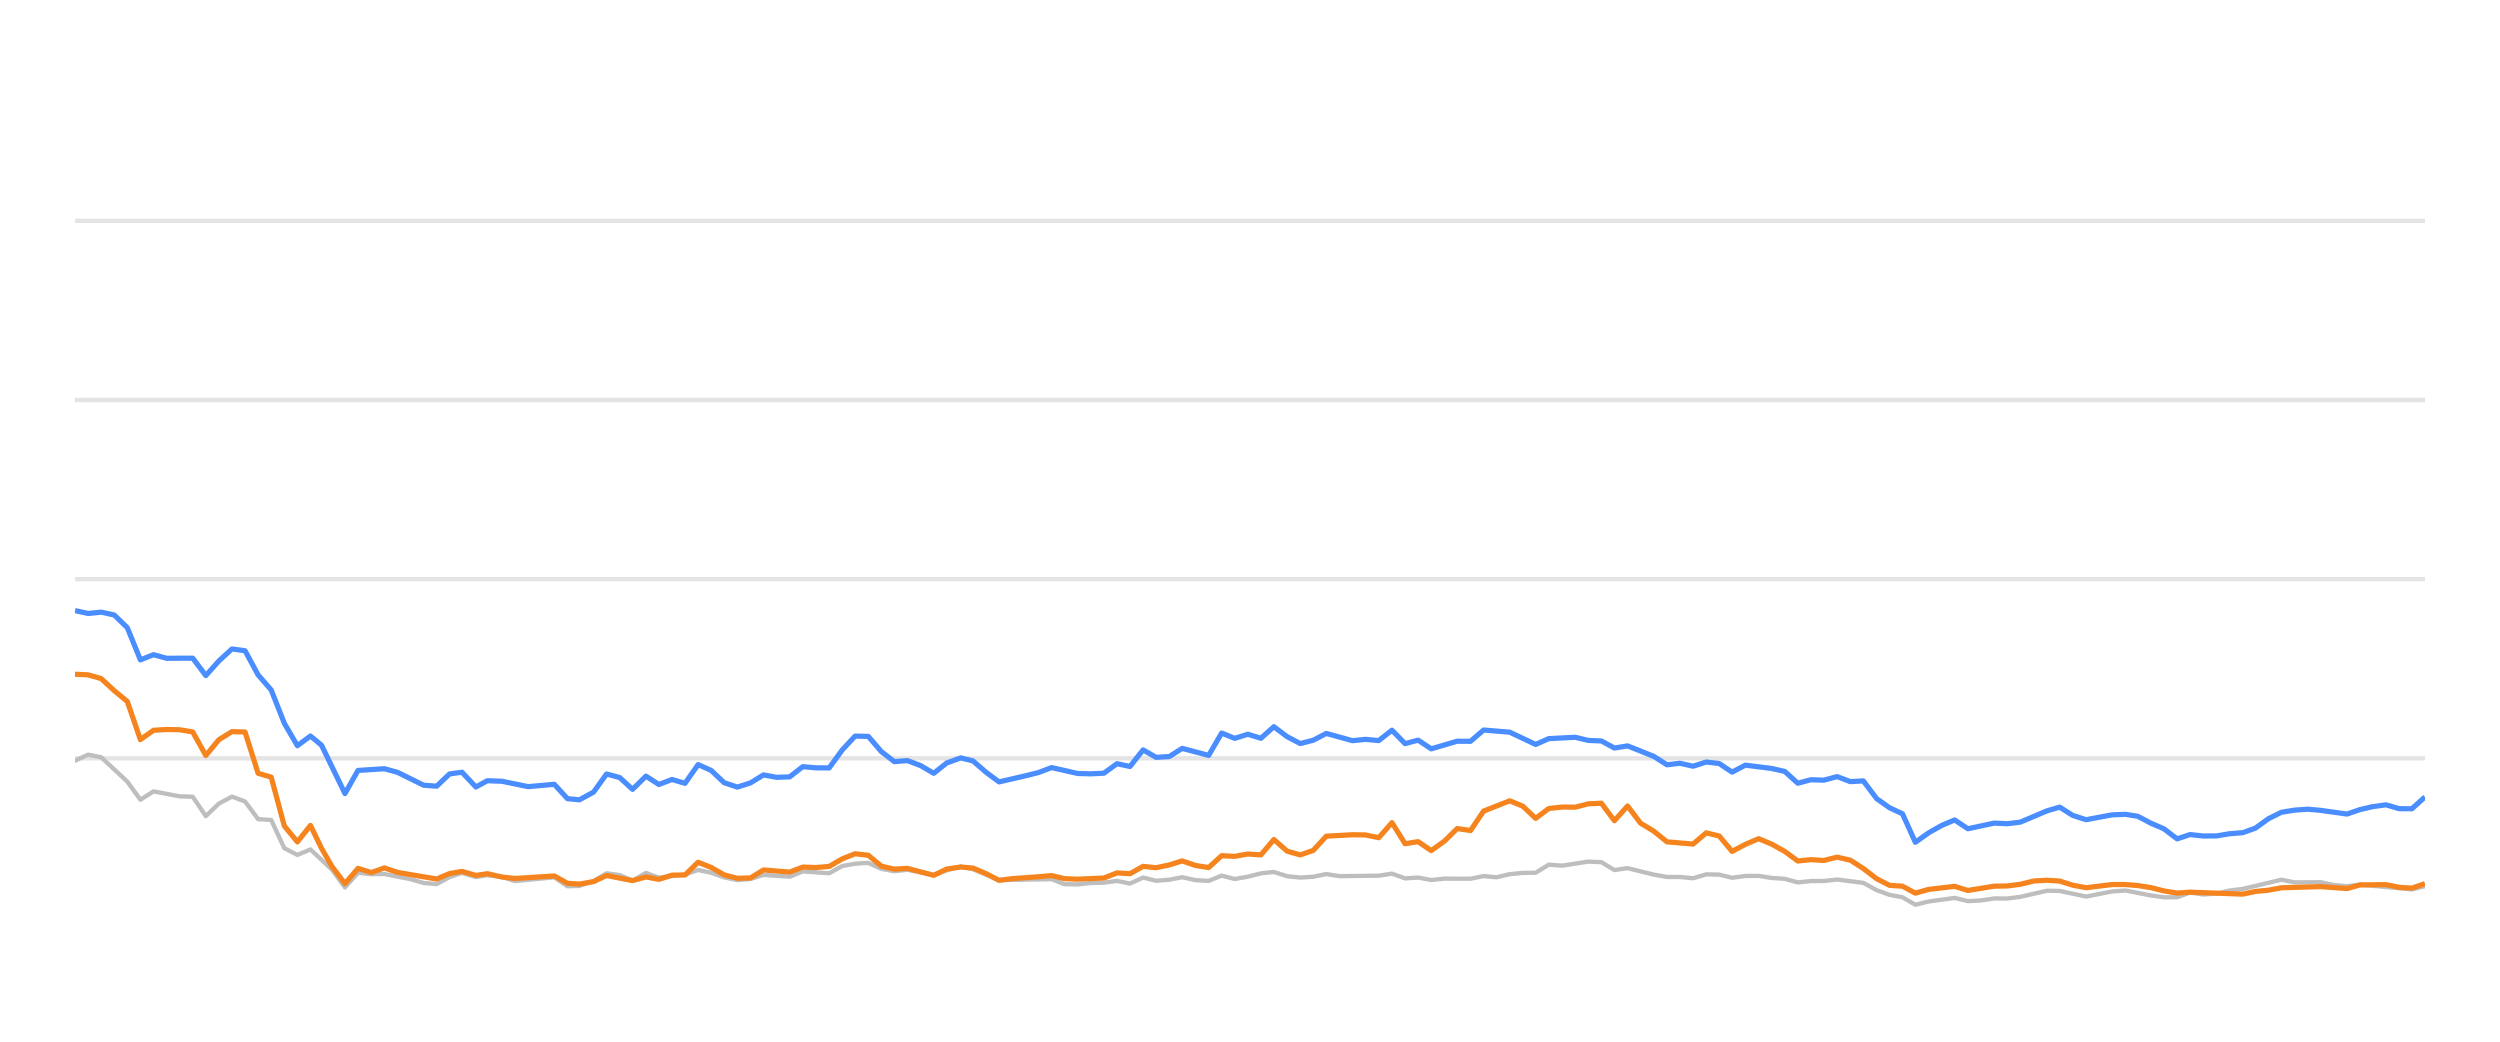
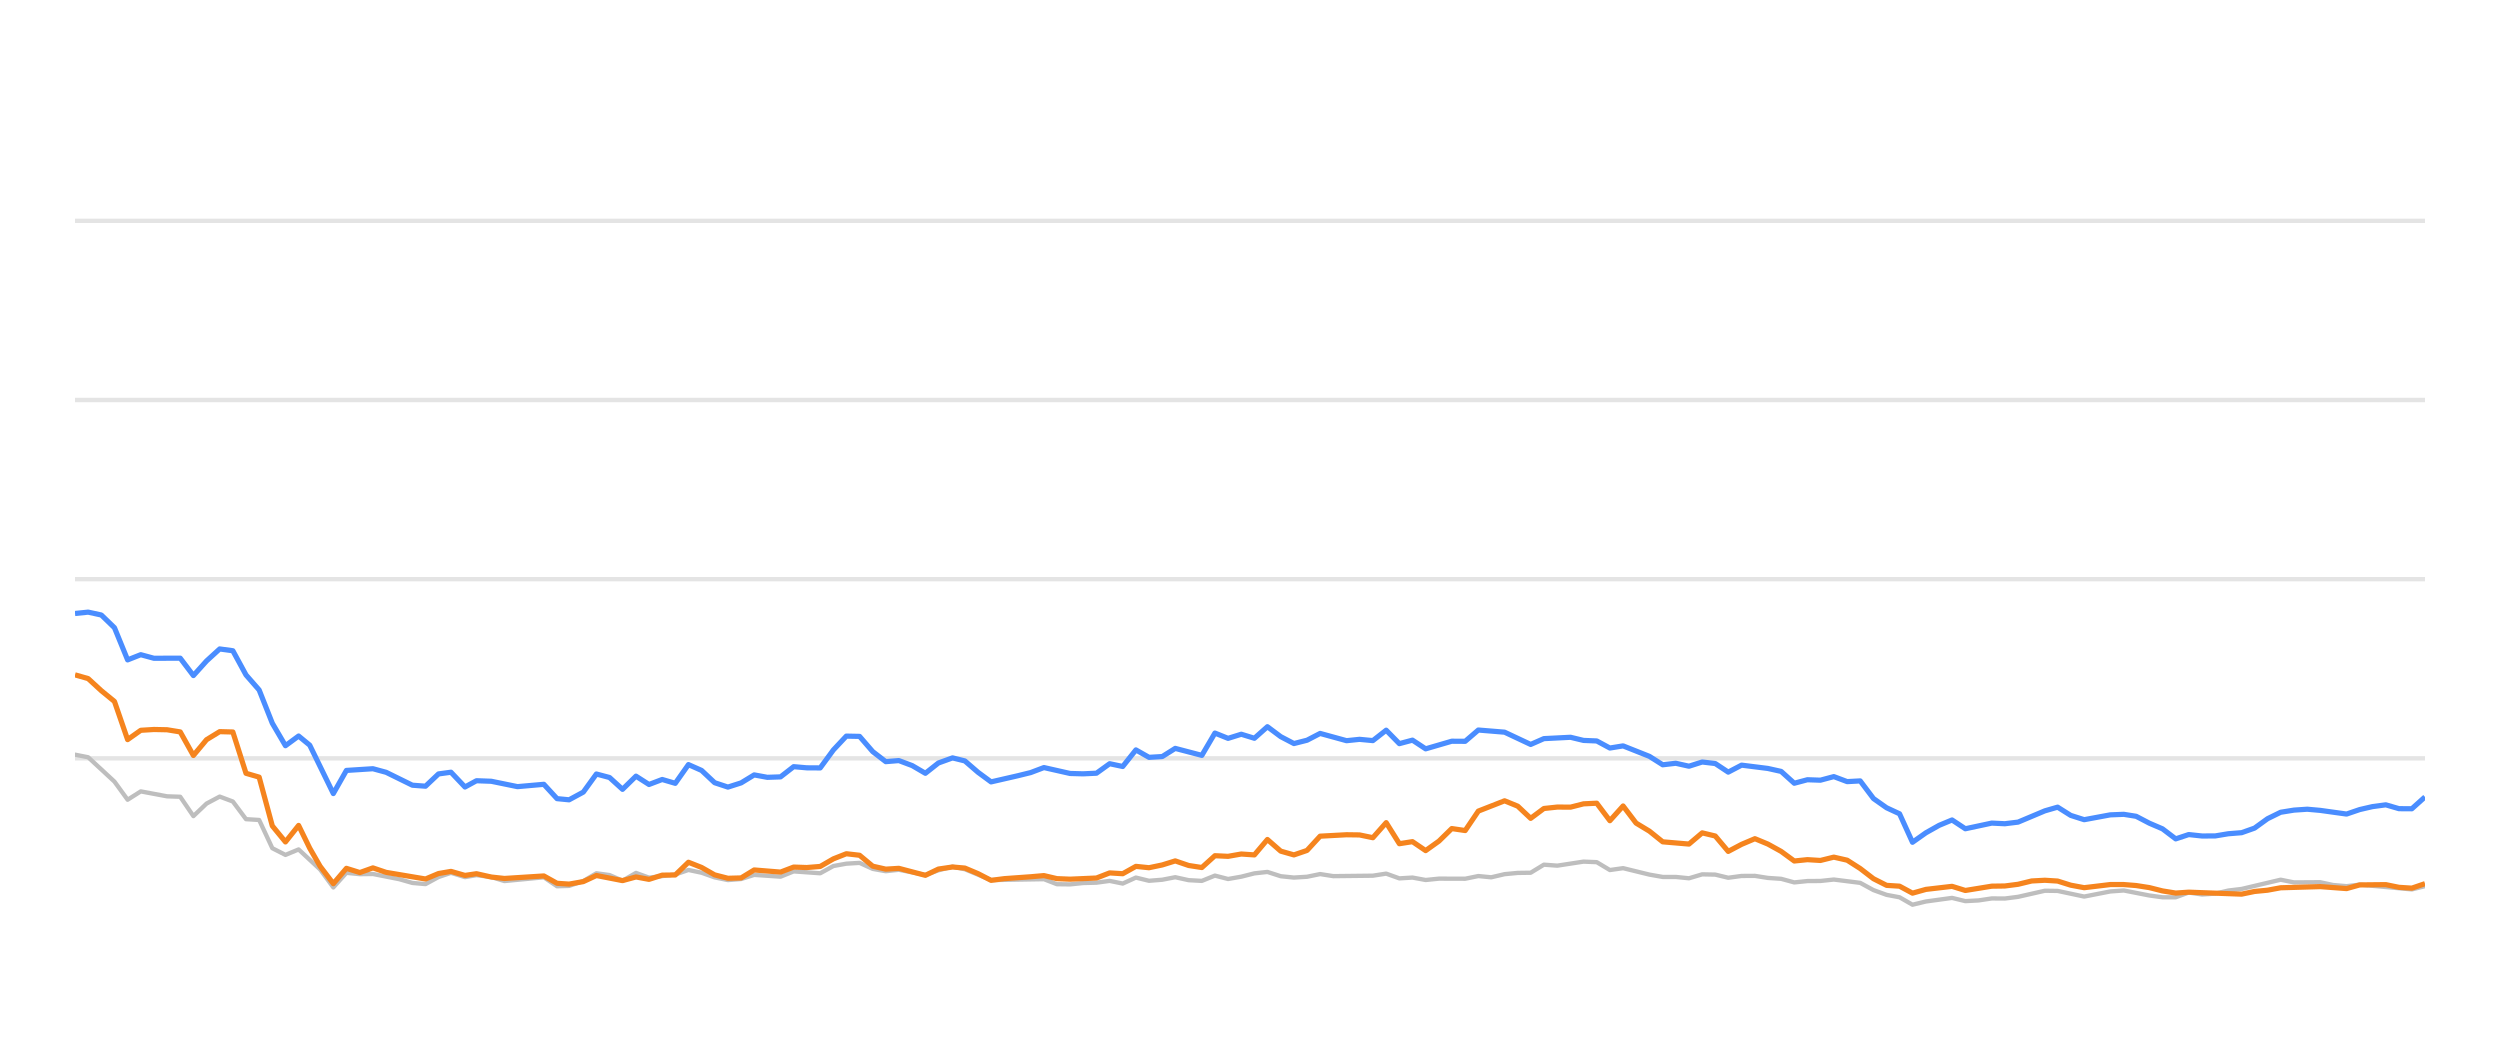
<svg xmlns="http://www.w3.org/2000/svg" width="288pt" height="120pt" viewBox="0 0 288 120" version="1.1">
  <defs>
    <style type="text/css">*{stroke-linejoin: round; stroke-linecap: butt}</style>
  </defs>
  <g id="figure_1">
    <g id="patch_1">
      <path d="M 0 120  L 288 120  L 288 0  L 0 0  L 0 120  z " style="fill: none; opacity: 0" />
    </g>
    <g id="axes_1">
      <g id="patch_2">
        <path d="M 8.64 108  L 279.36 108  L 279.36 4.8  L 8.64 4.8  L 8.64 108  z " style="fill: none" />
      </g>
      <g id="matplotlib.axis_1" />
      <g id="matplotlib.axis_2" />
      <g id="line2d_1">
-         <path d="M 8.64 87.36  L 279.36 87.36  " clip-path="url(#p1735082c5b)" style="fill: none; stroke: #b2b2b2; stroke-opacity: 0.35; stroke-width: 0.5; stroke-linecap: square" />
+         <path d="M 8.64 87.36  L 279.36 87.36  " clip-path="url(#p01451e071b)" style="fill: none; stroke: #b2b2b2; stroke-opacity: 0.35; stroke-width: 0.5; stroke-linecap: square" />
      </g>
      <g id="line2d_2">
-         <path d="M 8.64 66.72  L 279.36 66.72  " clip-path="url(#p1735082c5b)" style="fill: none; stroke: #b2b2b2; stroke-opacity: 0.35; stroke-width: 0.5; stroke-linecap: square" />
+         <path d="M 8.64 66.72  L 279.36 66.72  " clip-path="url(#p01451e071b)" style="fill: none; stroke: #b2b2b2; stroke-opacity: 0.35; stroke-width: 0.5; stroke-linecap: square" />
      </g>
      <g id="line2d_3">
-         <path d="M 8.64 46.08  L 279.36 46.08  " clip-path="url(#p1735082c5b)" style="fill: none; stroke: #b2b2b2; stroke-opacity: 0.35; stroke-width: 0.5; stroke-linecap: square" />
+         <path d="M 8.64 46.08  L 279.36 46.08  " clip-path="url(#p01451e071b)" style="fill: none; stroke: #b2b2b2; stroke-opacity: 0.35; stroke-width: 0.5; stroke-linecap: square" />
      </g>
      <g id="line2d_4">
-         <path d="M 8.64 25.44  L 279.36 25.44  " clip-path="url(#p1735082c5b)" style="fill: none; stroke: #b2b2b2; stroke-opacity: 0.35; stroke-width: 0.5; stroke-linecap: square" />
+         <path d="M 8.64 25.44  L 279.36 25.44  " clip-path="url(#p01451e071b)" style="fill: none; stroke: #b2b2b2; stroke-opacity: 0.35; stroke-width: 0.5; stroke-linecap: square" />
      </g>
      <g id="line2d_5">
-         <path d="M 8.64 87.628  L 10.147 86.937  L 11.654 87.236  L 14.667 90.043  L 16.174 92.128  L 17.681 91.168  L 20.695 91.736  L 22.202 91.787  L 23.709 94.016  L 25.215 92.572  L 26.722 91.767  L 28.229 92.334  L 29.736 94.367  L 31.243 94.46  L 32.75 97.711  L 34.257 98.485  L 35.764 97.855  L 38.233 100.167  L 39.739 102.231  L 41.24 100.549  L 42.781 100.704  L 44.275 100.683  L 47.295 101.282  L 48.796 101.715  L 50.302 101.849  L 51.791 101.034  L 53.218 100.549  L 54.822 101.044  L 56.14 100.817  L 57.833 101.034  L 59.338 101.498  L 63.858 101.065  L 65.37 102.097  L 66.749 102.056  L 68.378 101.498  L 69.878 100.601  L 71.382 100.807  L 72.871 101.457  L 74.412 100.559  L 75.903 101.106  L 78.912 100.745  L 80.422 100.219  L 81.929 100.539  L 83.424 101.075  L 84.945 101.385  L 86.457 101.261  L 87.954 100.786  L 90.973 100.993  L 92.477 100.384  L 95.517 100.601  L 97.029 99.765  L 98.509 99.496  L 100.027 99.403  L 101.535 100.095  L 103.027 100.363  L 104.525 100.198  L 107.565 100.797  L 109.058 100.26  L 110.677 99.837  L 112.09 100.136  L 115.091 101.385  L 121.147 101.282  L 122.634 101.86  L 124.142 101.88  L 125.636 101.725  L 127.166 101.684  L 128.676 101.478  L 130.174 101.787  L 131.683 101.096  L 133.184 101.467  L 134.705 101.344  L 136.189 101.055  L 137.723 101.395  L 139.237 101.478  L 140.735 100.869  L 142.24 101.261  L 143.754 100.993  L 145.258 100.611  L 146.748 100.446  L 148.275 100.941  L 149.785 101.096  L 151.285 101.003  L 152.788 100.693  L 154.301 100.931  L 158.831 100.879  L 160.354 100.642  L 161.864 101.189  L 163.367 101.096  L 164.876 101.375  L 166.399 101.22  L 169.405 101.23  L 170.911 100.92  L 172.385 101.065  L 173.919 100.704  L 175.426 100.559  L 176.908 100.539  L 178.42 99.61  L 179.957 99.723  L 182.962 99.259  L 184.476 99.321  L 185.981 100.229  L 187.495 100.012  L 190.512 100.755  L 192.034 101.024  L 193.53 101.024  L 195.042 101.178  L 196.558 100.724  L 198.053 100.755  L 199.539 101.117  L 201.07 100.91  L 202.596 100.9  L 204.08 101.137  L 205.603 101.24  L 207.105 101.653  L 208.613 101.498  L 210.098 101.488  L 211.636 101.323  L 214.657 101.705  L 216.181 102.541  L 217.682 103.088  L 219.164 103.366  L 220.648 104.223  L 222.187 103.851  L 225.179 103.439  L 226.701 103.81  L 228.217 103.728  L 229.73 103.5  L 231.226 103.511  L 232.744 103.315  L 235.816 102.613  L 237.275 102.634  L 240.317 103.284  L 243.302 102.696  L 244.853 102.582  L 247.782 103.16  L 249.288 103.366  L 250.803 103.366  L 252.291 102.819  L 253.827 103.046  L 255.344 102.943  L 256.822 102.592  L 258.351 102.407  L 262.822 101.344  L 264.351 101.653  L 267.357 101.633  L 268.823 101.952  L 270.375 102.087  L 271.879 101.911  L 277.853 102.458  L 279.36 102.087  L 279.36 102.087  " clip-path="url(#p1735082c5b)" style="fill: none; stroke: #bebebe; stroke-width: 0.5; stroke-linecap: round" />
+         <path d="M 8.64 86.937  L 10.155 87.236  L 13.186 90.043  L 14.701 92.128  L 16.216 91.168  L 19.247 91.736  L 20.762 91.787  L 22.278 94.016  L 23.793 92.572  L 25.308 91.767  L 26.824 92.334  L 28.339 94.367  L 29.854 94.46  L 31.369 97.711  L 32.885 98.485  L 34.4 97.855  L 36.883 100.167  L 38.398 102.231  L 39.907 100.549  L 41.457 100.704  L 42.96 100.683  L 45.996 101.282  L 47.505 101.715  L 49.02 101.849  L 50.517 101.034  L 51.953 100.549  L 53.565 101.044  L 54.89 100.817  L 56.593 101.034  L 58.107 101.498  L 62.652 101.065  L 64.172 102.097  L 65.559 102.056  L 67.197 101.498  L 68.705 100.601  L 70.218 100.807  L 71.715 101.457  L 73.265 100.559  L 74.765 101.106  L 77.79 100.745  L 79.309 100.219  L 80.823 100.539  L 82.327 101.075  L 83.857 101.385  L 85.377 101.261  L 86.883 100.786  L 89.918 100.993  L 91.431 100.384  L 94.488 100.601  L 96.008 99.765  L 97.497 99.496  L 99.024 99.403  L 100.539 100.095  L 102.04 100.363  L 103.546 100.198  L 106.603 100.797  L 108.104 100.26  L 109.733 99.837  L 111.153 100.136  L 114.171 101.385  L 120.261 101.282  L 121.756 101.86  L 123.273 101.88  L 124.776 101.725  L 126.314 101.684  L 127.833 101.478  L 129.338 101.787  L 130.856 101.096  L 132.366 101.467  L 133.895 101.344  L 135.388 101.055  L 136.93 101.395  L 138.453 101.478  L 139.959 100.869  L 141.473 101.261  L 142.995 100.993  L 144.507 100.611  L 146.006 100.446  L 147.541 100.941  L 149.06 101.096  L 150.569 101.003  L 152.079 100.693  L 153.601 100.931  L 158.156 100.879  L 159.688 100.642  L 161.206 101.189  L 162.717 101.096  L 164.235 101.375  L 165.767 101.22  L 168.79 101.23  L 170.304 100.92  L 171.786 101.065  L 173.328 100.704  L 174.844 100.559  L 176.334 100.539  L 177.855 99.61  L 179.401 99.723  L 182.422 99.259  L 183.945 99.321  L 185.458 100.229  L 186.981 100.012  L 190.015 100.755  L 191.545 101.024  L 193.049 101.024  L 194.57 101.178  L 196.094 100.724  L 197.598 100.755  L 199.092 101.117  L 200.632 100.91  L 202.167 100.9  L 203.659 101.137  L 205.19 101.24  L 206.7 101.653  L 208.217 101.498  L 209.71 101.488  L 211.257 101.323  L 214.295 101.705  L 215.827 102.541  L 217.337 103.088  L 218.827 103.366  L 220.319 104.223  L 221.867 103.851  L 224.876 103.439  L 226.407 103.81  L 227.931 103.728  L 229.452 103.5  L 230.956 103.511  L 232.483 103.315  L 235.572 102.613  L 237.039 102.634  L 240.098 103.284  L 243.1 102.696  L 244.659 102.582  L 247.605 103.16  L 249.12 103.366  L 250.643 103.366  L 252.14 102.819  L 253.684 103.046  L 255.21 102.943  L 256.696 102.592  L 258.233 102.407  L 262.73 101.344  L 264.267 101.653  L 267.29 101.633  L 268.764 101.952  L 270.325 102.087  L 271.837 101.911  L 277.844 102.458  L 279.36 102.087  L 279.36 102.087  " clip-path="url(#p01451e071b)" style="fill: none; stroke: #bebebe; stroke-width: 0.5; stroke-linecap: round" />
      </g>
      <g id="line2d_6">
-         <path d="M 8.64 70.342  L 10.147 70.673  L 11.654 70.518  L 13.161 70.848  L 14.667 72.313  L 16.174 76.018  L 17.681 75.42  L 19.188 75.833  L 22.202 75.822  L 23.709 77.824  L 25.215 76.142  L 26.722 74.759  L 28.229 74.966  L 29.736 77.752  L 31.243 79.486  L 32.75 83.315  L 34.257 85.905  L 35.764 84.79  L 37.036 85.843  L 39.739 91.416  L 41.24 88.753  L 44.275 88.557  L 45.791 88.97  L 48.796 90.456  L 50.302 90.57  L 51.791 89.156  L 53.218 88.96  L 54.822 90.662  L 56.14 89.94  L 57.833 90.002  L 60.836 90.621  L 63.858 90.353  L 65.37 92.004  L 66.749 92.138  L 68.378 91.251  L 69.878 89.166  L 71.382 89.568  L 72.871 90.931  L 74.412 89.414  L 75.903 90.373  L 77.414 89.796  L 78.912 90.239  L 80.422 88.082  L 81.929 88.753  L 83.424 90.167  L 84.945 90.673  L 86.457 90.188  L 87.954 89.269  L 89.46 89.548  L 90.973 89.496  L 92.477 88.32  L 93.982 88.454  L 95.517 88.464  L 97.029 86.39  L 98.509 84.801  L 100.027 84.832  L 101.535 86.586  L 103.027 87.742  L 104.525 87.618  L 106.054 88.196  L 107.565 89.083  L 109.058 87.897  L 110.677 87.308  L 112.09 87.659  L 113.598 88.97  L 115.091 90.074  L 118.129 89.372  L 119.627 89.001  L 121.147 88.423  L 124.142 89.104  L 125.636 89.145  L 127.166 89.073  L 128.676 87.979  L 130.174 88.299  L 131.683 86.39  L 133.184 87.246  L 134.705 87.154  L 136.189 86.214  L 139.237 87.019  L 140.735 84.45  L 142.24 85.059  L 143.754 84.584  L 145.258 85.048  L 146.748 83.717  L 148.275 84.863  L 149.785 85.657  L 151.285 85.275  L 152.788 84.491  L 155.811 85.327  L 157.3 85.172  L 158.831 85.317  L 160.354 84.12  L 161.864 85.668  L 163.367 85.265  L 164.876 86.266  L 167.868 85.389  L 169.405 85.399  L 170.911 84.099  L 173.919 84.347  L 176.908 85.76  L 178.42 85.09  L 181.476 84.935  L 182.962 85.296  L 184.476 85.358  L 185.981 86.173  L 187.495 85.926  L 190.512 87.133  L 192.034 88.103  L 193.53 87.928  L 195.042 88.268  L 196.558 87.783  L 198.053 87.959  L 199.539 88.949  L 201.07 88.144  L 204.08 88.526  L 205.603 88.867  L 207.105 90.229  L 208.613 89.826  L 210.098 89.878  L 211.636 89.465  L 213.165 90.043  L 214.657 89.961  L 216.181 91.994  L 217.682 93.057  L 219.164 93.748  L 220.648 97.03  L 222.187 95.936  L 223.701 95.079  L 225.179 94.46  L 226.701 95.472  L 229.73 94.821  L 231.226 94.894  L 232.744 94.708  L 235.816 93.408  L 237.275 92.984  L 238.774 93.934  L 240.317 94.429  L 243.302 93.872  L 244.853 93.81  L 246.269 94.037  L 247.782 94.832  L 249.288 95.482  L 250.803 96.638  L 252.291 96.142  L 253.827 96.307  L 255.344 96.297  L 256.822 96.049  L 258.351 95.926  L 259.831 95.399  L 261.322 94.316  L 262.822 93.573  L 264.351 93.325  L 265.873 93.222  L 267.357 93.356  L 270.375 93.779  L 271.879 93.263  L 273.341 92.922  L 274.871 92.716  L 276.381 93.16  L 277.853 93.17  L 279.36 91.808  L 279.36 91.808  " clip-path="url(#p1735082c5b)" style="fill: none; stroke: #4a8dff; stroke-width: 0.6" />
+         <path d="M 8.64 70.673  L 10.155 70.518  L 11.671 70.848  L 13.186 72.313  L 14.701 76.018  L 16.216 75.42  L 17.732 75.833  L 20.762 75.822  L 22.278 77.824  L 23.793 76.142  L 25.308 74.759  L 26.824 74.966  L 28.339 77.752  L 29.854 79.486  L 31.369 83.315  L 32.885 85.905  L 34.4 84.79  L 35.679 85.843  L 38.398 91.416  L 39.907 88.753  L 42.96 88.557  L 44.483 88.97  L 47.505 90.456  L 49.02 90.57  L 50.517 89.156  L 51.953 88.96  L 53.565 90.662  L 54.89 89.94  L 56.593 90.002  L 59.613 90.621  L 62.652 90.353  L 64.172 92.004  L 65.559 92.138  L 67.197 91.251  L 68.705 89.166  L 70.218 89.568  L 71.715 90.931  L 73.265 89.414  L 74.765 90.373  L 76.284 89.796  L 77.79 90.239  L 79.309 88.082  L 80.823 88.753  L 82.327 90.167  L 83.857 90.673  L 85.377 90.188  L 86.883 89.269  L 88.397 89.548  L 89.918 89.496  L 91.431 88.32  L 92.944 88.454  L 94.488 88.464  L 96.008 86.39  L 97.497 84.801  L 99.024 84.832  L 100.539 86.586  L 102.04 87.742  L 103.546 87.618  L 105.084 88.196  L 106.603 89.083  L 108.104 87.897  L 109.733 87.308  L 111.153 87.659  L 112.671 88.97  L 114.171 90.074  L 117.227 89.372  L 118.733 89.001  L 120.261 88.423  L 123.273 89.104  L 124.776 89.145  L 126.314 89.073  L 127.833 87.979  L 129.338 88.299  L 130.856 86.39  L 132.366 87.246  L 133.895 87.154  L 135.388 86.214  L 138.453 87.019  L 139.959 84.45  L 141.473 85.059  L 142.995 84.584  L 144.507 85.048  L 146.006 83.717  L 147.541 84.863  L 149.06 85.657  L 150.569 85.275  L 152.079 84.491  L 155.12 85.327  L 156.617 85.172  L 158.156 85.317  L 159.688 84.12  L 161.206 85.668  L 162.717 85.265  L 164.235 86.266  L 167.244 85.389  L 168.79 85.399  L 170.304 84.099  L 173.328 84.347  L 176.334 85.76  L 177.855 85.09  L 180.928 84.935  L 182.422 85.296  L 183.945 85.358  L 185.458 86.173  L 186.981 85.926  L 190.015 87.133  L 191.545 88.103  L 193.049 87.928  L 194.57 88.268  L 196.094 87.783  L 197.598 87.959  L 199.092 88.949  L 200.632 88.144  L 203.659 88.526  L 205.19 88.867  L 206.7 90.229  L 208.217 89.826  L 209.71 89.878  L 211.257 89.465  L 212.794 90.043  L 214.295 89.961  L 215.827 91.994  L 217.337 93.057  L 218.827 93.748  L 220.319 97.03  L 221.867 95.936  L 223.389 95.079  L 224.876 94.46  L 226.407 95.472  L 229.452 94.821  L 230.956 94.894  L 232.483 94.708  L 235.572 93.408  L 237.039 92.984  L 238.547 93.934  L 240.098 94.429  L 243.1 93.872  L 244.659 93.81  L 246.084 94.037  L 247.605 94.832  L 249.12 95.482  L 250.643 96.638  L 252.14 96.142  L 253.684 96.307  L 255.21 96.297  L 256.696 96.049  L 258.233 95.926  L 259.722 95.399  L 261.221 94.316  L 262.73 93.573  L 264.267 93.325  L 265.797 93.222  L 267.29 93.356  L 270.325 93.779  L 271.837 93.263  L 273.307 92.922  L 274.845 92.716  L 276.364 93.16  L 277.844 93.17  L 279.36 91.808  L 279.36 91.808  " clip-path="url(#p01451e071b)" style="fill: none; stroke: #4a8dff; stroke-width: 0.6" />
      </g>
      <g id="line2d_7">
-         <path d="M 8.64 77.67  L 10.147 77.742  L 11.654 78.175  L 13.161 79.568  L 14.667 80.807  L 16.174 85.203  L 17.681 84.13  L 19.188 84.037  L 20.695 84.068  L 22.202 84.316  L 23.709 87.03  L 25.215 85.213  L 26.722 84.285  L 28.229 84.326  L 29.736 89.083  L 31.243 89.527  L 32.75 95.141  L 34.257 96.989  L 35.764 95.09  L 37.036 97.711  L 38.233 99.806  L 39.739 101.798  L 41.24 100.033  L 42.781 100.518  L 44.275 99.981  L 45.791 100.497  L 50.302 101.261  L 51.791 100.632  L 53.218 100.384  L 54.822 100.848  L 56.14 100.652  L 57.833 101.034  L 59.338 101.199  L 63.858 100.91  L 65.37 101.756  L 66.749 101.849  L 68.378 101.56  L 69.878 100.859  L 72.871 101.447  L 74.412 101.024  L 75.903 101.302  L 77.414 100.817  L 78.912 100.797  L 80.422 99.331  L 81.929 99.93  L 83.424 100.786  L 84.945 101.178  L 86.457 101.137  L 87.954 100.219  L 90.973 100.466  L 92.477 99.888  L 93.982 99.94  L 95.517 99.816  L 97.029 98.939  L 98.509 98.351  L 100.027 98.526  L 101.535 99.785  L 103.027 100.126  L 104.525 100.033  L 107.565 100.838  L 109.058 100.116  L 110.677 99.878  L 112.09 100.002  L 113.598 100.642  L 115.091 101.416  L 116.618 101.22  L 119.627 101.003  L 121.147 100.869  L 122.634 101.22  L 124.142 101.282  L 127.166 101.148  L 128.676 100.559  L 130.174 100.652  L 131.683 99.806  L 133.184 99.961  L 134.705 99.641  L 136.189 99.176  L 137.723 99.703  L 139.237 99.94  L 140.735 98.578  L 142.24 98.65  L 143.754 98.382  L 145.258 98.485  L 146.748 96.71  L 148.275 98.052  L 149.785 98.485  L 151.285 97.969  L 152.788 96.328  L 155.811 96.163  L 157.3 96.184  L 158.831 96.504  L 160.354 94.77  L 161.864 97.195  L 163.367 96.958  L 164.876 97.99  L 166.399 96.896  L 167.868 95.451  L 169.405 95.678  L 170.911 93.438  L 173.919 92.252  L 175.426 92.871  L 176.908 94.274  L 178.42 93.139  L 179.957 92.974  L 181.476 92.984  L 182.962 92.603  L 184.476 92.53  L 185.981 94.543  L 187.495 92.85  L 188.983 94.821  L 190.512 95.75  L 192.034 96.978  L 195.042 97.236  L 196.558 95.946  L 198.053 96.307  L 199.539 98.082  L 201.07 97.267  L 202.596 96.617  L 204.08 97.236  L 205.603 98.082  L 207.105 99.187  L 208.613 99.032  L 210.098 99.125  L 211.636 98.743  L 213.165 99.094  L 214.657 100.054  L 216.181 101.23  L 217.682 101.994  L 219.164 102.087  L 220.648 102.892  L 222.187 102.458  L 225.179 102.107  L 226.701 102.582  L 229.73 102.087  L 231.226 102.066  L 232.744 101.87  L 234.3 101.488  L 235.816 101.406  L 237.275 101.498  L 238.774 101.973  L 240.317 102.262  L 243.302 101.901  L 244.853 101.901  L 246.269 102.014  L 247.782 102.252  L 249.288 102.634  L 250.803 102.881  L 252.291 102.778  L 258.351 103.005  L 259.831 102.696  L 261.322 102.551  L 262.822 102.272  L 267.357 102.138  L 270.375 102.365  L 271.879 101.942  L 274.871 101.911  L 276.381 102.221  L 277.853 102.314  L 279.36 101.798  L 279.36 101.798  " clip-path="url(#p1735082c5b)" style="fill: none; stroke: #f5841e; stroke-width: 0.6" />
+         <path d="M 8.64 77.742  L 10.155 78.175  L 11.671 79.568  L 13.186 80.807  L 14.701 85.203  L 16.216 84.13  L 17.732 84.037  L 19.247 84.068  L 20.762 84.316  L 22.278 87.03  L 23.793 85.213  L 25.308 84.285  L 26.824 84.326  L 28.339 89.083  L 29.854 89.527  L 31.369 95.141  L 32.885 96.989  L 34.4 95.09  L 35.679 97.711  L 36.883 99.806  L 38.398 101.798  L 39.907 100.033  L 41.457 100.518  L 42.96 99.981  L 44.483 100.497  L 49.02 101.261  L 50.517 100.632  L 51.953 100.384  L 53.565 100.848  L 54.89 100.652  L 56.593 101.034  L 58.107 101.199  L 62.652 100.91  L 64.172 101.756  L 65.559 101.849  L 67.197 101.56  L 68.705 100.859  L 71.715 101.447  L 73.265 101.024  L 74.765 101.302  L 76.284 100.817  L 77.79 100.797  L 79.309 99.331  L 80.823 99.93  L 82.327 100.786  L 83.857 101.178  L 85.377 101.137  L 86.883 100.219  L 89.918 100.466  L 91.431 99.888  L 92.944 99.94  L 94.488 99.816  L 96.008 98.939  L 97.497 98.351  L 99.024 98.526  L 100.539 99.785  L 102.04 100.126  L 103.546 100.033  L 106.603 100.838  L 108.104 100.116  L 109.733 99.878  L 111.153 100.002  L 112.671 100.642  L 114.171 101.416  L 115.707 101.22  L 118.733 101.003  L 120.261 100.869  L 121.756 101.22  L 123.273 101.282  L 126.314 101.148  L 127.833 100.559  L 129.338 100.652  L 130.856 99.806  L 132.366 99.961  L 133.895 99.641  L 135.388 99.176  L 136.93 99.703  L 138.453 99.94  L 139.959 98.578  L 141.473 98.65  L 142.995 98.382  L 144.507 98.485  L 146.006 96.71  L 147.541 98.052  L 149.06 98.485  L 150.569 97.969  L 152.079 96.328  L 155.12 96.163  L 156.617 96.184  L 158.156 96.504  L 159.688 94.77  L 161.206 97.195  L 162.717 96.958  L 164.235 97.99  L 165.767 96.896  L 167.244 95.451  L 168.79 95.678  L 170.304 93.438  L 173.328 92.252  L 174.844 92.871  L 176.334 94.274  L 177.855 93.139  L 179.401 92.974  L 180.928 92.984  L 182.422 92.603  L 183.945 92.53  L 185.458 94.543  L 186.981 92.85  L 188.477 94.821  L 190.015 95.75  L 191.545 96.978  L 194.57 97.236  L 196.094 95.946  L 197.598 96.307  L 199.092 98.082  L 200.632 97.267  L 202.167 96.617  L 203.659 97.236  L 205.19 98.082  L 206.7 99.187  L 208.217 99.032  L 209.71 99.125  L 211.257 98.743  L 212.794 99.094  L 214.295 100.054  L 215.827 101.23  L 217.337 101.994  L 218.827 102.087  L 220.319 102.892  L 221.867 102.458  L 224.876 102.107  L 226.407 102.582  L 229.452 102.087  L 230.956 102.066  L 232.483 101.87  L 234.048 101.488  L 235.572 101.406  L 237.039 101.498  L 238.547 101.973  L 240.098 102.262  L 243.1 101.901  L 244.659 101.901  L 246.084 102.014  L 247.605 102.252  L 249.12 102.634  L 250.643 102.881  L 252.14 102.778  L 258.233 103.005  L 259.722 102.696  L 261.221 102.551  L 262.73 102.272  L 267.29 102.138  L 270.325 102.365  L 271.837 101.942  L 274.845 101.911  L 276.364 102.221  L 277.844 102.314  L 279.36 101.798  L 279.36 101.798  " clip-path="url(#p01451e071b)" style="fill: none; stroke: #f5841e; stroke-width: 0.6" />
      </g>
    </g>
  </g>
  <defs>
-     <clipPath id="p1735082c5b">
+     <clipPath id="p01451e071b">
      <rect x="8.64" y="4.8" width="270.72" height="103.2" />
    </clipPath>
  </defs>
</svg>
